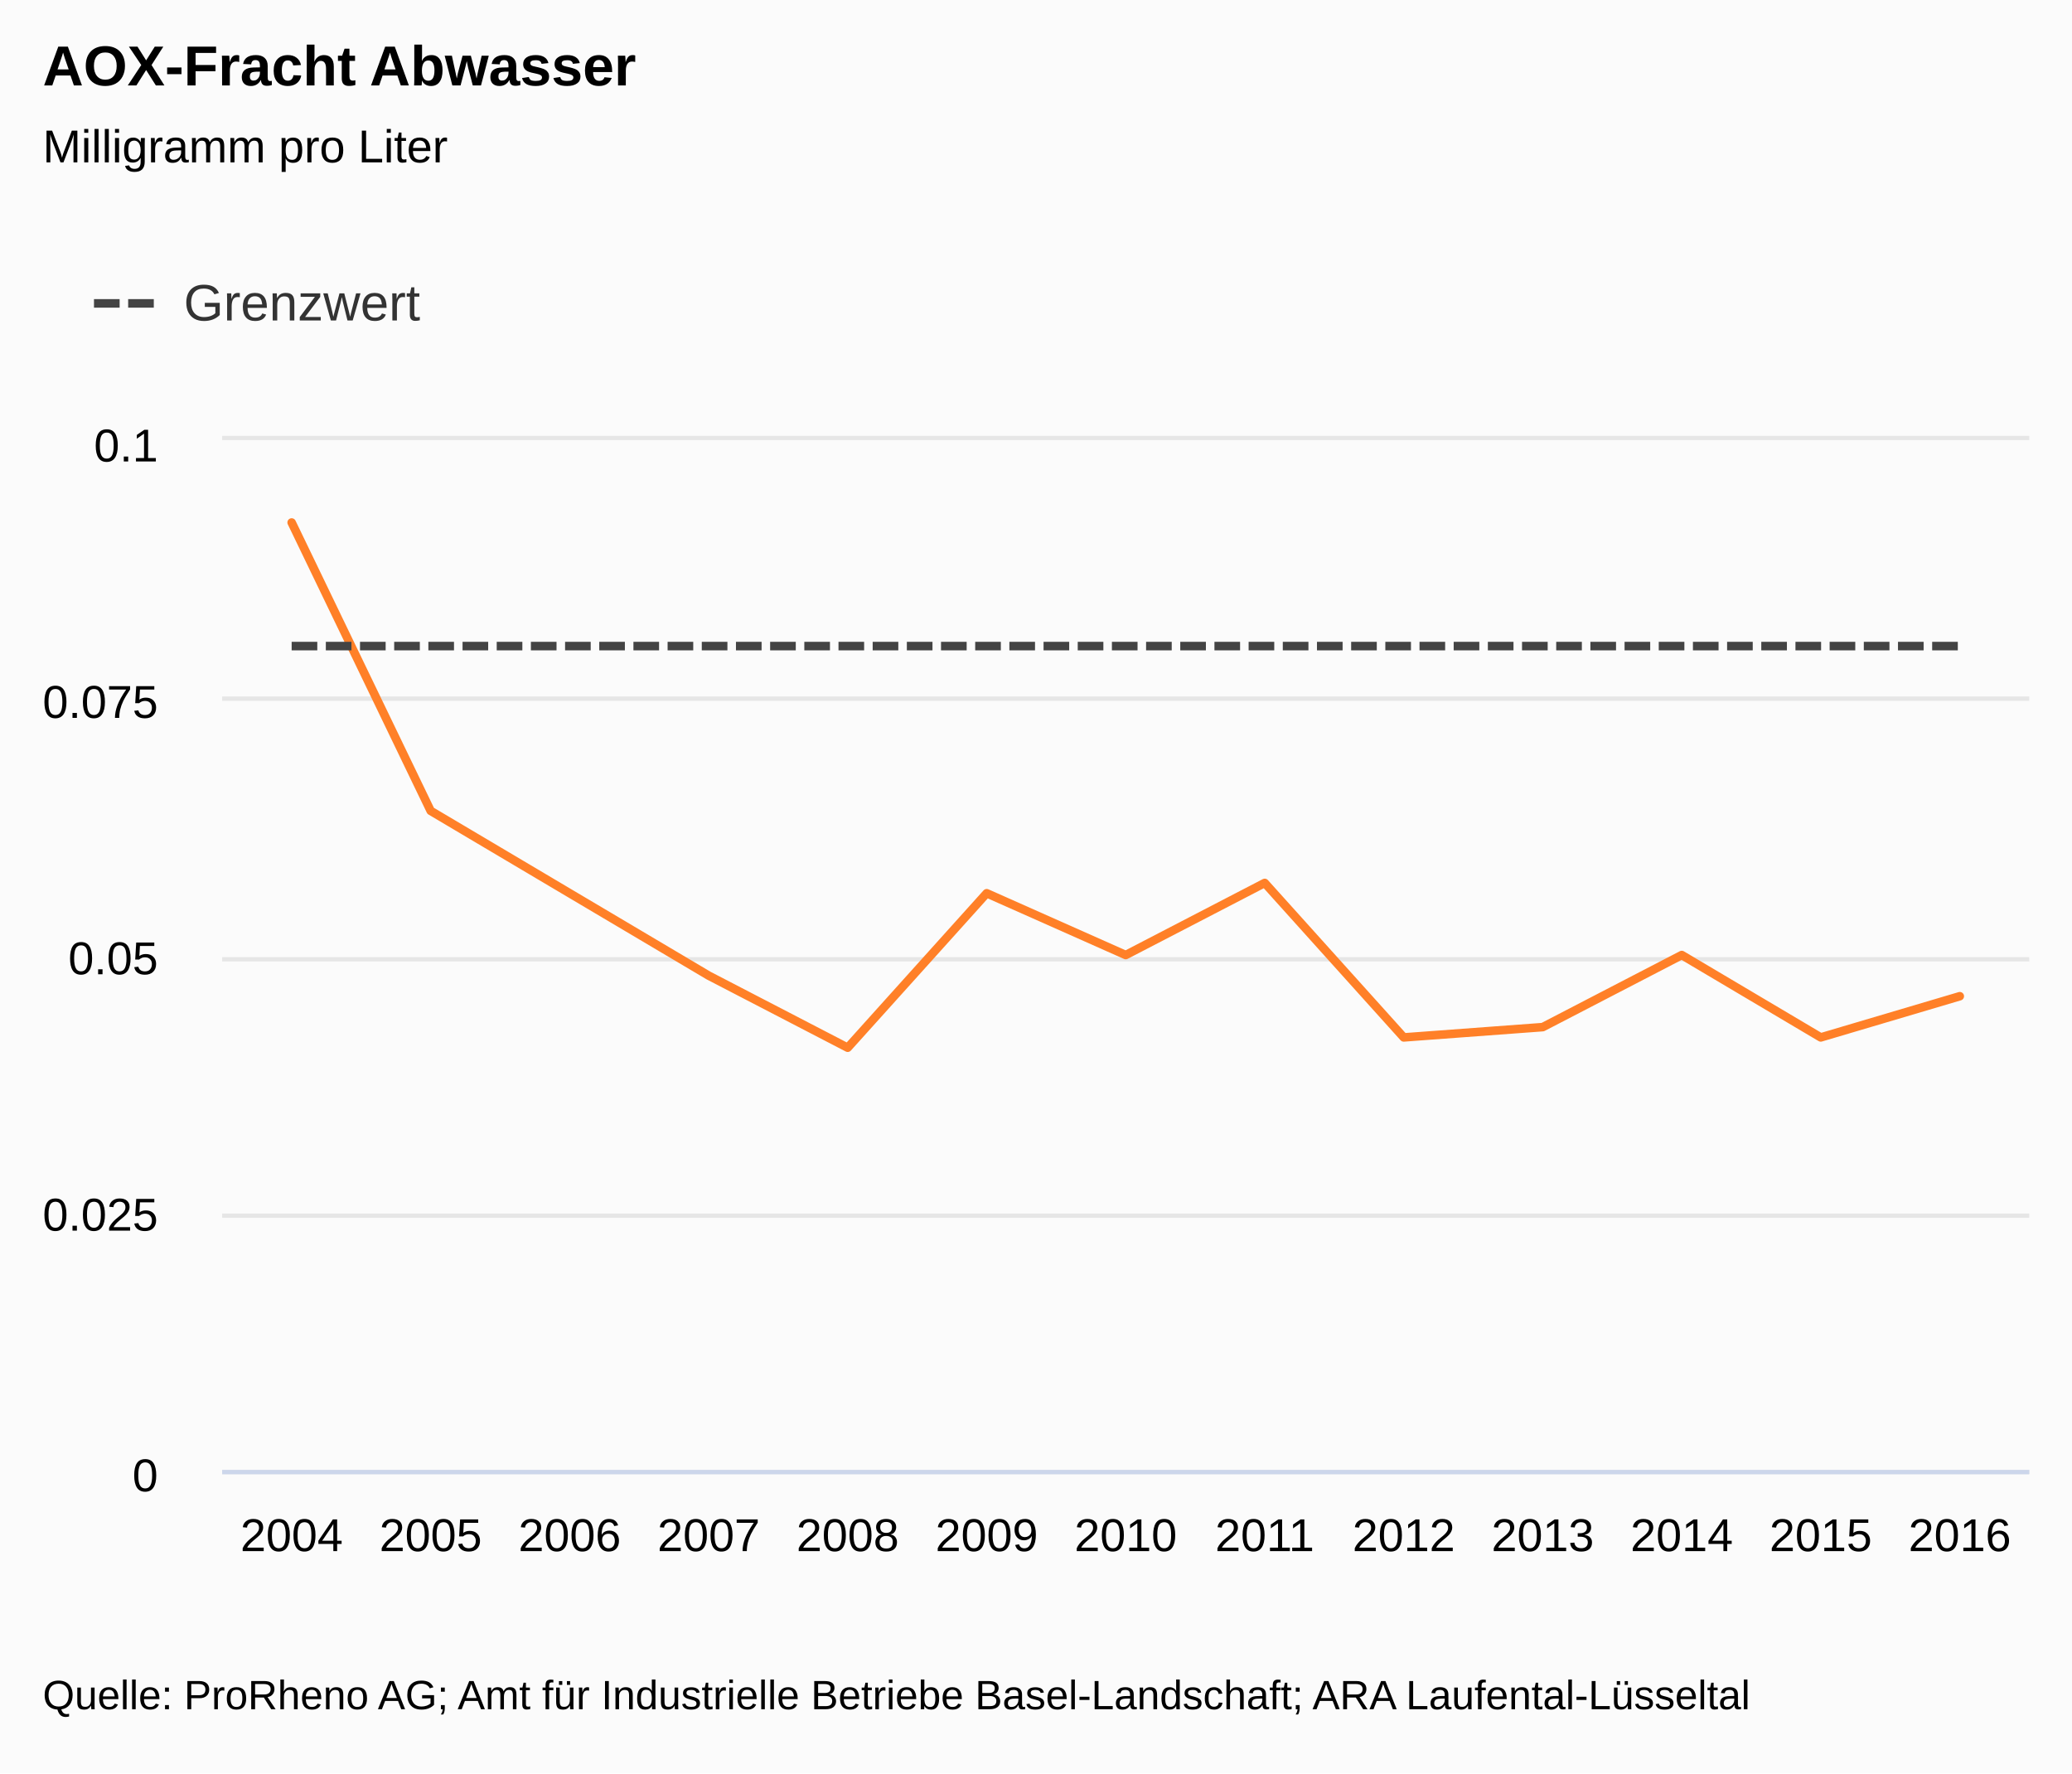
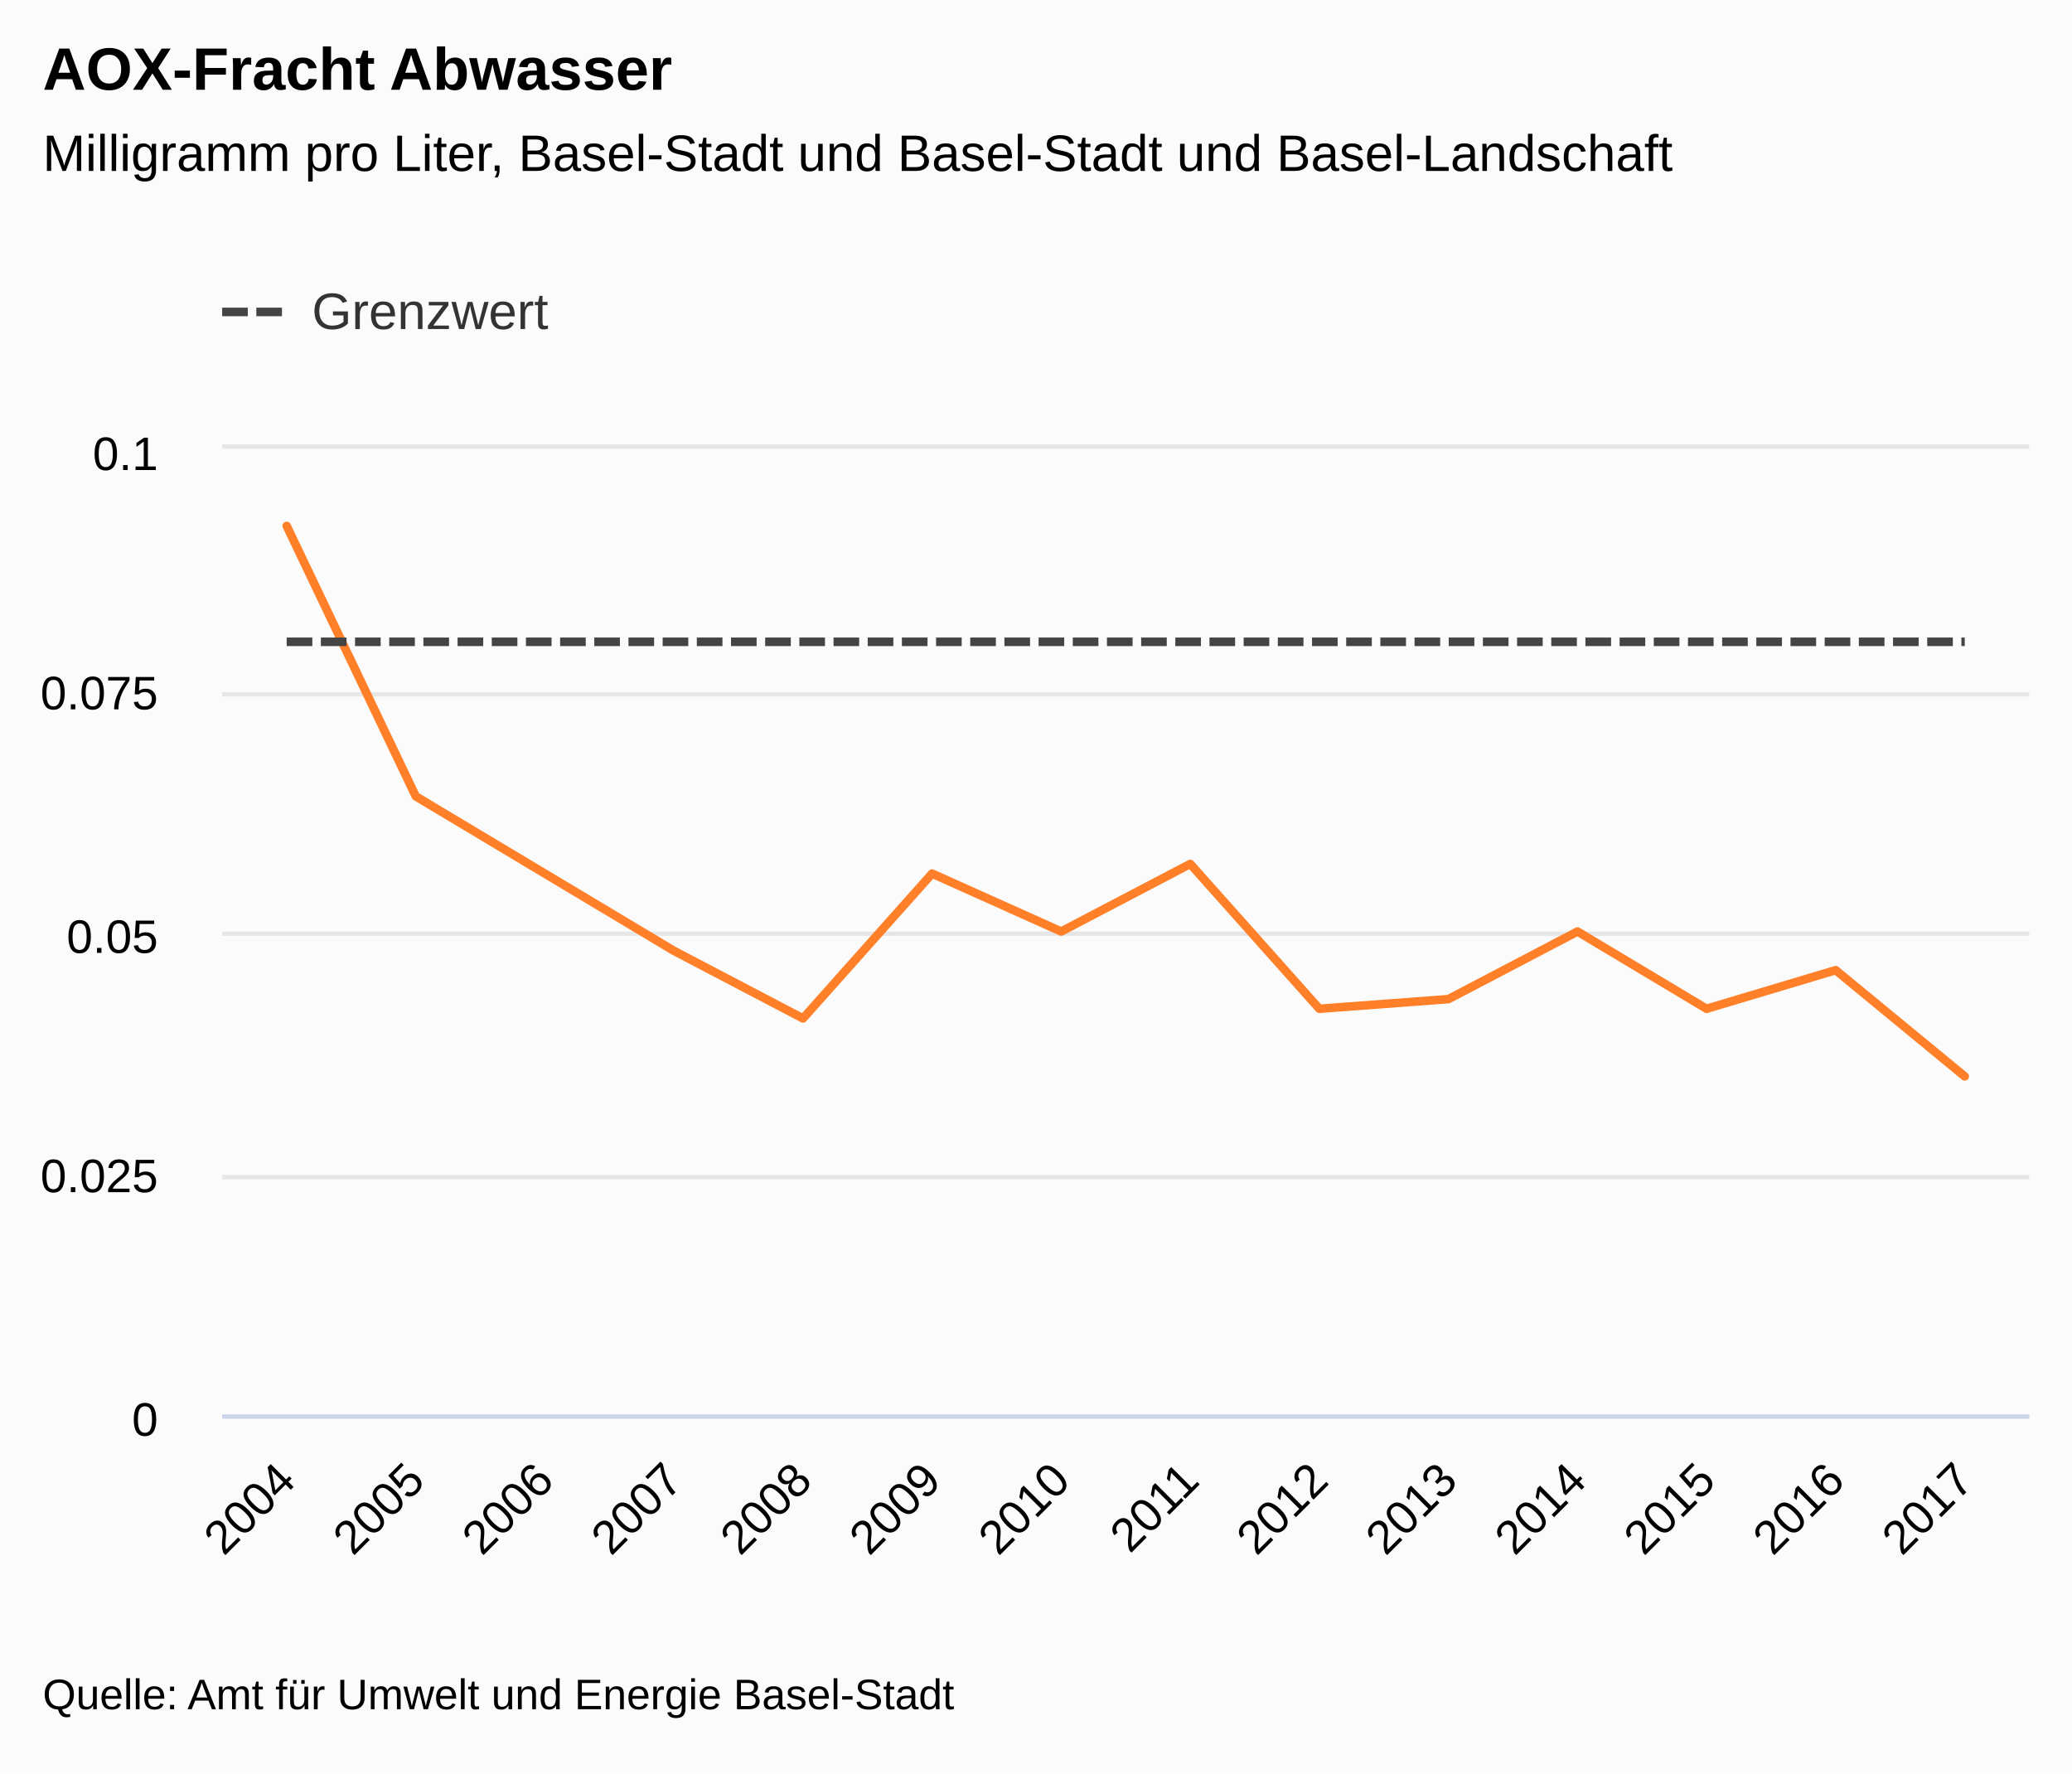
<svg xmlns="http://www.w3.org/2000/svg" version="1.1" class="highcharts-root" style="font-family:&quot;Lucida Grande&quot;, &quot;Lucida Sans Unicode&quot;, Arial, Helvetica, sans-serif;font-size:12px;" viewBox="0 0 485 415">
  <defs>
-     <clipPath id="highcharts-qbi72p3-7">
-       <rect x="0" y="0" width="423" height="241" fill="none" />
+     <clipPath id="highcharts-7bs5oaz-7">
+       <rect x="0" y="0" width="423" height="226" fill="none" />
    </clipPath>
-     <clipPath id="highcharts-qbi72p3-8">
-       <rect x="0" y="0" width="423" height="241" fill="none" />
+     <clipPath id="highcharts-7bs5oaz-8">
+       <rect x="0" y="0" width="423" height="226" fill="none" />
    </clipPath>
  </defs>
  <rect fill="#fbfbfb" class="highcharts-background" x="0" y="0" width="485" height="415" rx="0" ry="0" />
-   <rect fill="none" class="highcharts-plot-background" x="52" y="103" width="423" height="241" />
+   <rect fill="none" class="highcharts-plot-background" x="52" y="105" width="423" height="226" />
  <g class="highcharts-label" style="cursor:pointer;" transform="translate(10,451)">
    <text x="0" data-z-index="1" y="0">
      <tspan>&gt; Indikator-Details</tspan>
    </text>
  </g>
  <g class="highcharts-label" style="cursor:pointer;" transform="translate(10,451)">
    <text x="0" data-z-index="1" y="0">
      <tspan>&gt; Indikator-Details</tspan>
    </text>
  </g>
  <g class="highcharts-pane-group" data-z-index="0" />
  <g class="highcharts-grid highcharts-xaxis-grid " data-z-index="1">
-     <path fill="none" data-z-index="1" class="highcharts-grid-line" d="M 84.5 103 L 84.5 344" opacity="1" />
-     <path fill="none" data-z-index="1" class="highcharts-grid-line" d="M 116.5 103 L 116.5 344" opacity="1" />
-     <path fill="none" data-z-index="1" class="highcharts-grid-line" d="M 149.5 103 L 149.5 344" opacity="1" />
-     <path fill="none" data-z-index="1" class="highcharts-grid-line" d="M 181.5 103 L 181.5 344" opacity="1" />
-     <path fill="none" data-z-index="1" class="highcharts-grid-line" d="M 214.5 103 L 214.5 344" opacity="1" />
-     <path fill="none" data-z-index="1" class="highcharts-grid-line" d="M 246.5 103 L 246.5 344" opacity="1" />
-     <path fill="none" data-z-index="1" class="highcharts-grid-line" d="M 279.5 103 L 279.5 344" opacity="1" />
-     <path fill="none" data-z-index="1" class="highcharts-grid-line" d="M 311.5 103 L 311.5 344" opacity="1" />
-     <path fill="none" data-z-index="1" class="highcharts-grid-line" d="M 344.5 103 L 344.5 344" opacity="1" />
-     <path fill="none" data-z-index="1" class="highcharts-grid-line" d="M 376.5 103 L 376.5 344" opacity="1" />
-     <path fill="none" data-z-index="1" class="highcharts-grid-line" d="M 409.5 103 L 409.5 344" opacity="1" />
-     <path fill="none" data-z-index="1" class="highcharts-grid-line" d="M 441.5 103 L 441.5 344" opacity="1" />
-     <path fill="none" data-z-index="1" class="highcharts-grid-line" d="M 474.5 103 L 474.5 344" opacity="1" />
-     <path fill="none" data-z-index="1" class="highcharts-grid-line" d="M 51.5 103 L 51.5 344" opacity="1" />
+     <path fill="none" data-z-index="1" class="highcharts-grid-line" d="M 81.5 105 L 81.5 331" opacity="1" />
+     <path fill="none" data-z-index="1" class="highcharts-grid-line" d="M 111.5 105 L 111.5 331" opacity="1" />
+     <path fill="none" data-z-index="1" class="highcharts-grid-line" d="M 142.5 105 L 142.5 331" opacity="1" />
+     <path fill="none" data-z-index="1" class="highcharts-grid-line" d="M 172.5 105 L 172.5 331" opacity="1" />
+     <path fill="none" data-z-index="1" class="highcharts-grid-line" d="M 202.5 105 L 202.5 331" opacity="1" />
+     <path fill="none" data-z-index="1" class="highcharts-grid-line" d="M 232.5 105 L 232.5 331" opacity="1" />
+     <path fill="none" data-z-index="1" class="highcharts-grid-line" d="M 263.5 105 L 263.5 331" opacity="1" />
+     <path fill="none" data-z-index="1" class="highcharts-grid-line" d="M 293.5 105 L 293.5 331" opacity="1" />
+     <path fill="none" data-z-index="1" class="highcharts-grid-line" d="M 323.5 105 L 323.5 331" opacity="1" />
+     <path fill="none" data-z-index="1" class="highcharts-grid-line" d="M 353.5 105 L 353.5 331" opacity="1" />
+     <path fill="none" data-z-index="1" class="highcharts-grid-line" d="M 383.5 105 L 383.5 331" opacity="1" />
+     <path fill="none" data-z-index="1" class="highcharts-grid-line" d="M 414.5 105 L 414.5 331" opacity="1" />
+     <path fill="none" data-z-index="1" class="highcharts-grid-line" d="M 444.5 105 L 444.5 331" opacity="1" />
+     <path fill="none" data-z-index="1" class="highcharts-grid-line" d="M 474.5 105 L 474.5 331" opacity="1" />
+     <path fill="none" data-z-index="1" class="highcharts-grid-line" d="M 51.5 105 L 51.5 331" opacity="1" />
  </g>
  <g class="highcharts-grid highcharts-yaxis-grid " data-z-index="1">
-     <path fill="none" stroke="#e6e6e6" stroke-width="1" data-z-index="1" class="highcharts-grid-line" d="M 52 344.5 L 475 344.5" opacity="1" />
-     <path fill="none" stroke="#e6e6e6" stroke-width="1" data-z-index="1" class="highcharts-grid-line" d="M 52 284.5 L 475 284.5" opacity="1" />
-     <path fill="none" stroke="#e6e6e6" stroke-width="1" data-z-index="1" class="highcharts-grid-line" d="M 52 224.5 L 475 224.5" opacity="1" />
-     <path fill="none" stroke="#e6e6e6" stroke-width="1" data-z-index="1" class="highcharts-grid-line" d="M 52 163.5 L 475 163.5" opacity="1" />
-     <path fill="none" stroke="#e6e6e6" stroke-width="1" data-z-index="1" class="highcharts-grid-line" d="M 52 102.5 L 475 102.5" opacity="1" />
+     <path fill="none" stroke="#e6e6e6" stroke-width="1" data-z-index="1" class="highcharts-grid-line" d="M 52 331.5 L 475 331.5" opacity="1" />
+     <path fill="none" stroke="#e6e6e6" stroke-width="1" data-z-index="1" class="highcharts-grid-line" d="M 52 275.5 L 475 275.5" opacity="1" />
+     <path fill="none" stroke="#e6e6e6" stroke-width="1" data-z-index="1" class="highcharts-grid-line" d="M 52 218.5 L 475 218.5" opacity="1" />
+     <path fill="none" stroke="#e6e6e6" stroke-width="1" data-z-index="1" class="highcharts-grid-line" d="M 52 162.5 L 475 162.5" opacity="1" />
+     <path fill="none" stroke="#e6e6e6" stroke-width="1" data-z-index="1" class="highcharts-grid-line" d="M 52 104.5 L 475 104.5" opacity="1" />
  </g>
  <g class="highcharts-grid highcharts-yaxis-grid " data-z-index="1" />
-   <rect fill="none" class="highcharts-plot-border" data-z-index="1" x="52" y="103" width="423" height="241" />
+   <rect fill="none" class="highcharts-plot-border" data-z-index="1" x="52" y="105" width="423" height="226" />
  <g class="highcharts-axis highcharts-xaxis " data-z-index="2">
-     <path fill="none" class="highcharts-axis-line" stroke="#ccd6eb" stroke-width="1" data-z-index="7" d="M 52 344.5 L 475 344.5" />
+     <path fill="none" class="highcharts-axis-line" stroke="#ccd6eb" stroke-width="1" data-z-index="7" d="M 52 331.5 L 475 331.5" />
  </g>
  <g class="highcharts-axis highcharts-yaxis " data-z-index="2">
-     <path fill="none" class="highcharts-axis-line" data-z-index="7" d="M 52 103 L 52 344" />
+     <path fill="none" class="highcharts-axis-line" data-z-index="7" d="M 52 105 L 52 331" />
  </g>
  <g class="highcharts-axis highcharts-yaxis " data-z-index="2">
-     <path fill="none" class="highcharts-axis-line" data-z-index="7" d="M 475 103 L 475 344" />
+     <path fill="none" class="highcharts-axis-line" data-z-index="7" d="M 475 105 L 475 331" />
  </g>
  <g class="highcharts-series-group" data-z-index="3">
-     <g data-z-index="0.1" class="highcharts-series highcharts-series-0 highcharts-line-series " transform="translate(52,103) scale(1 1)" clip-path="url(#highcharts-qbi72p3-8)">
-       <path fill="none" d="M 16.269 19.28 L 48.808 86.76 L 81.346 106.04 L 113.885 125.32 L 146.423 142.19 L 178.962 106.04 L 211.5 120.5 L 244.038 103.63 L 276.577 139.78 L 309.115 137.37 L 341.654 120.5 L 374.192 139.78 L 406.731 130.14" class="highcharts-graph" data-z-index="1" stroke="#FF8028" stroke-width="2" stroke-linejoin="round" stroke-linecap="round" />
+     <g data-z-index="0.1" class="highcharts-series highcharts-series-0 highcharts-line-series " transform="translate(52,105) scale(1 1)" clip-path="url(#highcharts-7bs5oaz-8)">
+       <path fill="none" d="M 15.107 18.08 L 45.321 81.36 L 75.536 99.44 L 105.75 117.52 L 135.964 133.34 L 166.179 99.44 L 196.393 113 L 226.607 97.18 L 256.821 131.08 L 287.036 128.82 L 317.25 113 L 347.464 131.08 L 377.679 122.04 L 407.893 146.9" class="highcharts-graph" data-z-index="1" stroke="#FF8028" stroke-width="2" stroke-linejoin="round" stroke-linecap="round" />
    </g>
-     <g data-z-index="0.1" class="highcharts-markers highcharts-series-0 highcharts-line-series " transform="translate(52,103) scale(1 1)" clip-path="none" />
-     <g data-z-index="0.1" class="highcharts-series highcharts-series-1 highcharts-line-series " transform="translate(52,103) scale(1 1)" clip-path="url(#highcharts-qbi72p3-8)">
-       <path fill="none" d="M 16.269 48.2 L 48.808 48.2 L 81.346 48.2 L 113.885 48.2 L 146.423 48.2 L 178.962 48.2 L 211.5 48.2 L 244.038 48.2 L 276.577 48.2 L 309.115 48.2 L 341.654 48.2 L 374.192 48.2 L 406.731 48.2" class="highcharts-graph" data-z-index="1" stroke="#444444" stroke-width="2" stroke-dasharray="6,2" />
+     <g data-z-index="0.1" class="highcharts-markers highcharts-series-0 highcharts-line-series " transform="translate(52,105) scale(1 1)" clip-path="none" />
+     <g data-z-index="0.1" class="highcharts-series highcharts-series-1 highcharts-line-series " transform="translate(52,105) scale(1 1)" clip-path="url(#highcharts-7bs5oaz-8)">
+       <path fill="none" d="M 15.107 45.2 L 45.321 45.2 L 75.536 45.2 L 105.75 45.2 L 135.964 45.2 L 166.179 45.2 L 196.393 45.2 L 226.607 45.2 L 256.821 45.2 L 287.036 45.2 L 317.25 45.2 L 347.464 45.2 L 377.679 45.2 L 407.893 45.2" class="highcharts-graph" data-z-index="1" stroke="#444444" stroke-width="2" stroke-dasharray="6,2" />
    </g>
-     <g data-z-index="0.1" class="highcharts-markers highcharts-series-1 highcharts-line-series " transform="translate(52,103) scale(1 1)" clip-path="none" />
+     <g data-z-index="0.1" class="highcharts-markers highcharts-series-1 highcharts-line-series " transform="translate(52,105) scale(1 1)" clip-path="none" />
  </g>
-   <text x="10" text-anchor="start" class="highcharts-title" data-z-index="4" style="color:#000000;font-size:1.1em;font-weight:bold;fill:#000000;" y="20">
+   <text x="10" text-anchor="start" class="highcharts-title" data-z-index="4" style="color:#000000;font-size:1.167em;font-weight:bold;fill:#000000;" y="21">
    <tspan>AOX-Fracht Abwasser</tspan>
  </text>
-   <text x="10" text-anchor="start" class="highcharts-subtitle" data-z-index="4" style="color:#000000;font-size:0.9em;fill:#000000;" y="38">
-     <tspan>Milligramm pro Liter</tspan>
+   <text x="10" text-anchor="start" class="highcharts-subtitle" data-z-index="4" style="color:#000000;font-size:1em;fill:#000000;" y="40">
+     <tspan>Milligramm pro Liter, Basel-Stadt und Basel-Stadt und Basel-Landschaft</tspan>
  </text>
-   <g class="highcharts-legend" data-z-index="7" transform="translate(10,53)">
+   <g class="highcharts-axis-labels highcharts-xaxis-labels " data-z-index="7">
+     <text x="69.7" style="color:#000000;cursor:default;font-size:0.917em;fill:#000000;" text-anchor="end" transform="translate(0,0) rotate(-45 69.69987 347)" y="347" opacity="1">2004</text>
+     <text x="99.914" style="color:#000000;cursor:default;font-size:0.917em;fill:#000000;" text-anchor="end" transform="translate(0,0) rotate(-45 99.91415 347)" y="347" opacity="1">2005</text>
+     <text x="130.128" style="color:#000000;cursor:default;font-size:0.917em;fill:#000000;" text-anchor="end" transform="translate(0,0) rotate(-45 130.1284 347)" y="347" opacity="1">2006</text>
+     <text x="160.343" style="color:#000000;cursor:default;font-size:0.917em;fill:#000000;" text-anchor="end" transform="translate(0,0) rotate(-45 160.3427 347)" y="347" opacity="1">2007</text>
+     <text x="190.557" style="color:#000000;cursor:default;font-size:0.917em;fill:#000000;" text-anchor="end" transform="translate(0,0) rotate(-45 190.557 347)" y="347" opacity="1">2008</text>
+     <text x="220.771" style="color:#000000;cursor:default;font-size:0.917em;fill:#000000;" text-anchor="end" transform="translate(0,0) rotate(-45 220.7713 347)" y="347" opacity="1">2009</text>
+     <text x="250.986" style="color:#000000;cursor:default;font-size:0.917em;fill:#000000;" text-anchor="end" transform="translate(0,0) rotate(-45 250.9856 347)" y="347" opacity="1">2010</text>
+     <text x="281.2" style="color:#000000;cursor:default;font-size:0.917em;fill:#000000;" text-anchor="end" transform="translate(0,0) rotate(-45 281.1999 347)" y="347" opacity="1">2011</text>
+     <text x="311.414" style="color:#000000;cursor:default;font-size:0.917em;fill:#000000;" text-anchor="end" transform="translate(0,0) rotate(-45 311.4142 347)" y="347" opacity="1">2012</text>
+     <text x="341.628" style="color:#000000;cursor:default;font-size:0.917em;fill:#000000;" text-anchor="end" transform="translate(0,0) rotate(-45 341.6284 347)" y="347" opacity="1">2013</text>
+     <text x="371.843" style="color:#000000;cursor:default;font-size:0.917em;fill:#000000;" text-anchor="end" transform="translate(0,0) rotate(-45 371.8427 347)" y="347" opacity="1">2014</text>
+     <text x="402.057" style="color:#000000;cursor:default;font-size:0.917em;fill:#000000;" text-anchor="end" transform="translate(0,0) rotate(-45 402.057 347)" y="347" opacity="1">2015</text>
+     <text x="432.271" style="color:#000000;cursor:default;font-size:0.917em;fill:#000000;" text-anchor="end" transform="translate(0,0) rotate(-45 432.2713 347)" y="347" opacity="1">2016</text>
+     <text x="462.486" style="color:#000000;cursor:default;font-size:0.917em;fill:#000000;" text-anchor="end" transform="translate(0,0) rotate(-45 462.4856 347)" y="347" opacity="1">2017</text>
+   </g>
+   <g class="highcharts-axis-labels highcharts-yaxis-labels " data-z-index="7">
+     <text x="37" style="color:#000000;cursor:default;font-size:0.917em;fill:#000000;" text-anchor="end" transform="translate(0,0)" y="336" opacity="1">0</text>
+     <text x="37" style="color:#000000;cursor:default;font-size:0.917em;fill:#000000;" text-anchor="end" transform="translate(0,0)" y="279" opacity="1">0.025</text>
+     <text x="37" style="color:#000000;cursor:default;font-size:0.917em;fill:#000000;" text-anchor="end" transform="translate(0,0)" y="223" opacity="1">0.05</text>
+     <text x="37" style="color:#000000;cursor:default;font-size:0.917em;fill:#000000;" text-anchor="end" transform="translate(0,0)" y="166" opacity="1">0.075</text>
+     <text x="37" style="color:#000000;cursor:default;font-size:0.917em;fill:#000000;" text-anchor="end" transform="translate(0,0)" y="110" opacity="1">0.1</text>
+   </g>
+   <g class="highcharts-axis-labels highcharts-yaxis-labels " data-z-index="7" />
+   <g class="highcharts-legend" data-z-index="7" transform="translate(40,55)">
    <rect fill="none" class="highcharts-legend-box" rx="0" ry="0" x="0" y="0" width="100" height="38" visibility="visible" />
    <g data-z-index="1">
      <g>
        <g class="highcharts-legend-item highcharts-line-series highcharts-color-undefined highcharts-series-1" data-z-index="1" transform="translate(12,7)">
          <path fill="none" d="M 0 11 L 16 11" class="highcharts-graph" stroke-dasharray="6,2" stroke="#444444" stroke-width="2" />
-           <text x="21" style="color:#333333;font-size:1em;font-weight:normal;cursor:pointer;fill:#333333;" text-anchor="start" data-z-index="2" y="15">
+           <text x="21" y="15" style="color:#333333;font-size:1em;font-weight:normal;cursor:pointer;fill:#333333;" text-anchor="start" data-z-index="2">
            <tspan>Grenzwert</tspan>
          </text>
        </g>
      </g>
    </g>
  </g>
-   <g class="highcharts-axis-labels highcharts-xaxis-labels " data-z-index="7">
-     <text x="68.269" style="color:#000000;cursor:default;font-size:0.9em;fill:#000000;" text-anchor="middle" transform="translate(0,0)" y="363" opacity="1">2004</text>
-     <text x="100.808" style="color:#000000;cursor:default;font-size:0.9em;fill:#000000;" text-anchor="middle" transform="translate(0,0)" y="363" opacity="1">2005</text>
-     <text x="133.346" style="color:#000000;cursor:default;font-size:0.9em;fill:#000000;" text-anchor="middle" transform="translate(0,0)" y="363" opacity="1">2006</text>
-     <text x="165.885" style="color:#000000;cursor:default;font-size:0.9em;fill:#000000;" text-anchor="middle" transform="translate(0,0)" y="363" opacity="1">2007</text>
-     <text x="198.423" style="color:#000000;cursor:default;font-size:0.9em;fill:#000000;" text-anchor="middle" transform="translate(0,0)" y="363" opacity="1">2008</text>
-     <text x="230.962" style="color:#000000;cursor:default;font-size:0.9em;fill:#000000;" text-anchor="middle" transform="translate(0,0)" y="363" opacity="1">2009</text>
-     <text x="263.5" style="color:#000000;cursor:default;font-size:0.9em;fill:#000000;" text-anchor="middle" transform="translate(0,0)" y="363" opacity="1">2010</text>
-     <text x="296.038" style="color:#000000;cursor:default;font-size:0.9em;fill:#000000;" text-anchor="middle" transform="translate(0,0)" y="363" opacity="1">2011</text>
-     <text x="328.577" style="color:#000000;cursor:default;font-size:0.9em;fill:#000000;" text-anchor="middle" transform="translate(0,0)" y="363" opacity="1">2012</text>
-     <text x="361.115" style="color:#000000;cursor:default;font-size:0.9em;fill:#000000;" text-anchor="middle" transform="translate(0,0)" y="363" opacity="1">2013</text>
-     <text x="393.654" style="color:#000000;cursor:default;font-size:0.9em;fill:#000000;" text-anchor="middle" transform="translate(0,0)" y="363" opacity="1">2014</text>
-     <text x="426.192" style="color:#000000;cursor:default;font-size:0.9em;fill:#000000;" text-anchor="middle" transform="translate(0,0)" y="363" opacity="1">2015</text>
-     <text x="458.731" style="color:#000000;cursor:default;font-size:0.9em;fill:#000000;" text-anchor="middle" transform="translate(0,0)" y="363" opacity="1">2016</text>
-   </g>
-   <g class="highcharts-axis-labels highcharts-yaxis-labels " data-z-index="7">
-     <text x="37" style="color:#000000;cursor:default;font-size:0.9em;fill:#000000;" text-anchor="end" transform="translate(0,0)" y="349" opacity="1">0</text>
-     <text x="37" style="color:#000000;cursor:default;font-size:0.9em;fill:#000000;" text-anchor="end" transform="translate(0,0)" y="288" opacity="1">0.025</text>
-     <text x="37" style="color:#000000;cursor:default;font-size:0.9em;fill:#000000;" text-anchor="end" transform="translate(0,0)" y="228" opacity="1">0.05</text>
-     <text x="37" style="color:#000000;cursor:default;font-size:0.9em;fill:#000000;" text-anchor="end" transform="translate(0,0)" y="168" opacity="1">0.075</text>
-     <text x="37" style="color:#000000;cursor:default;font-size:0.9em;fill:#000000;" text-anchor="end" transform="translate(0,0)" y="108" opacity="1">0.1</text>
-   </g>
-   <g class="highcharts-axis-labels highcharts-yaxis-labels " data-z-index="7" />
-   <text x="10" class="highcharts-credits" text-anchor="start" data-z-index="8" style="cursor:default;color:#000000;font-size:0.8em;fill:#000000;" y="400">
-     <tspan>Quelle: ProRheno AG; Amt für Industrielle Betriebe Basel-Landschaft; ARA Laufental-Lüsseltal</tspan>
+   <text x="10" class="highcharts-credits" text-anchor="start" data-z-index="8" style="cursor:default;color:#000000;font-size:0.833em;fill:#000000;" y="400">
+     <tspan>Quelle: Amt für Umwelt und Energie Basel-Stadt</tspan>
  </text>
</svg>
